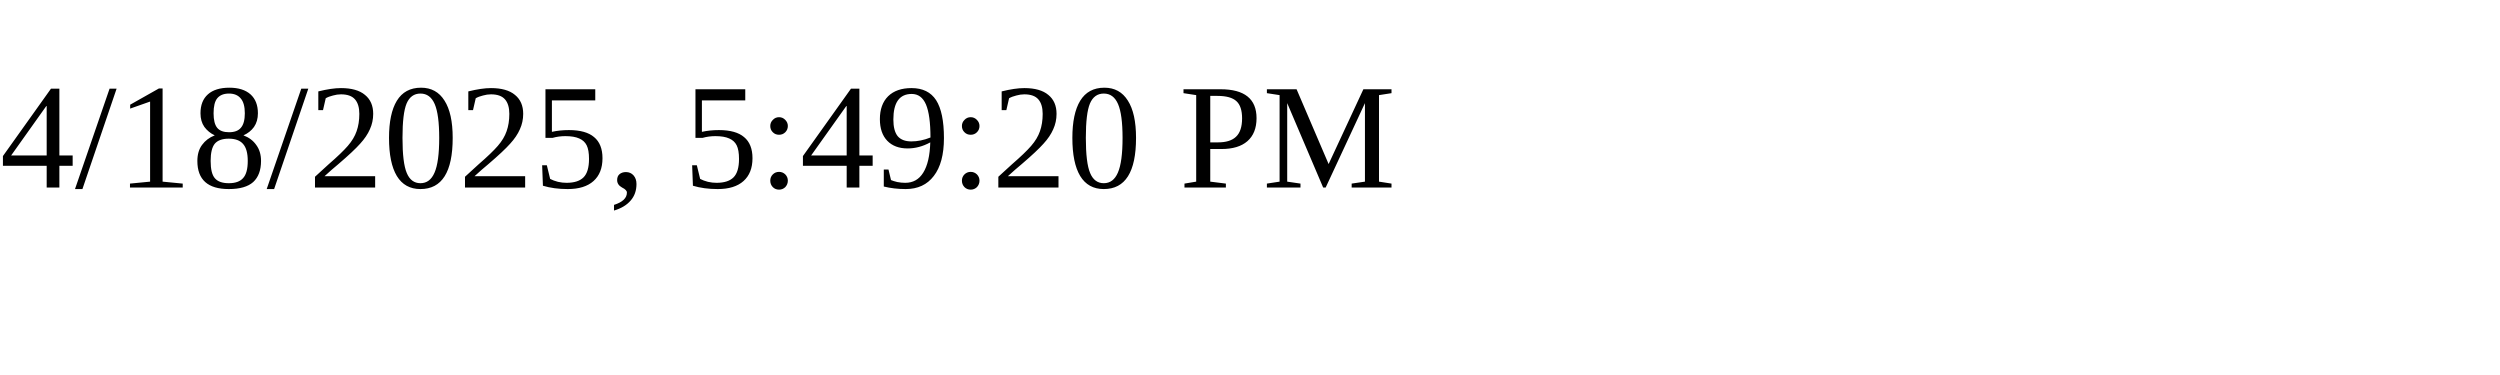
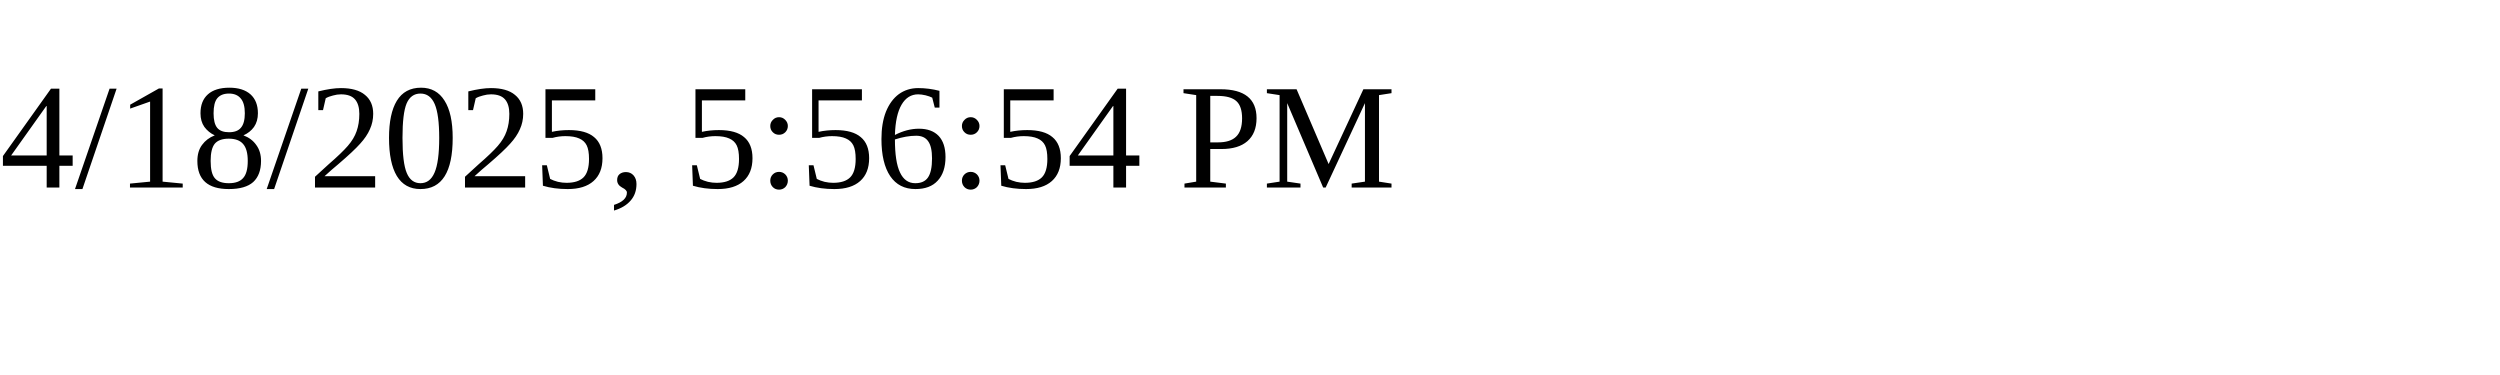
<svg xmlns="http://www.w3.org/2000/svg" height="30" width="200">
-   <text x="0" y="15">4/18/2025, 5:49:20 PM</text>
+   <text x="0" y="15">4/18/2025, 5:56:54 PM</text>
</svg>
